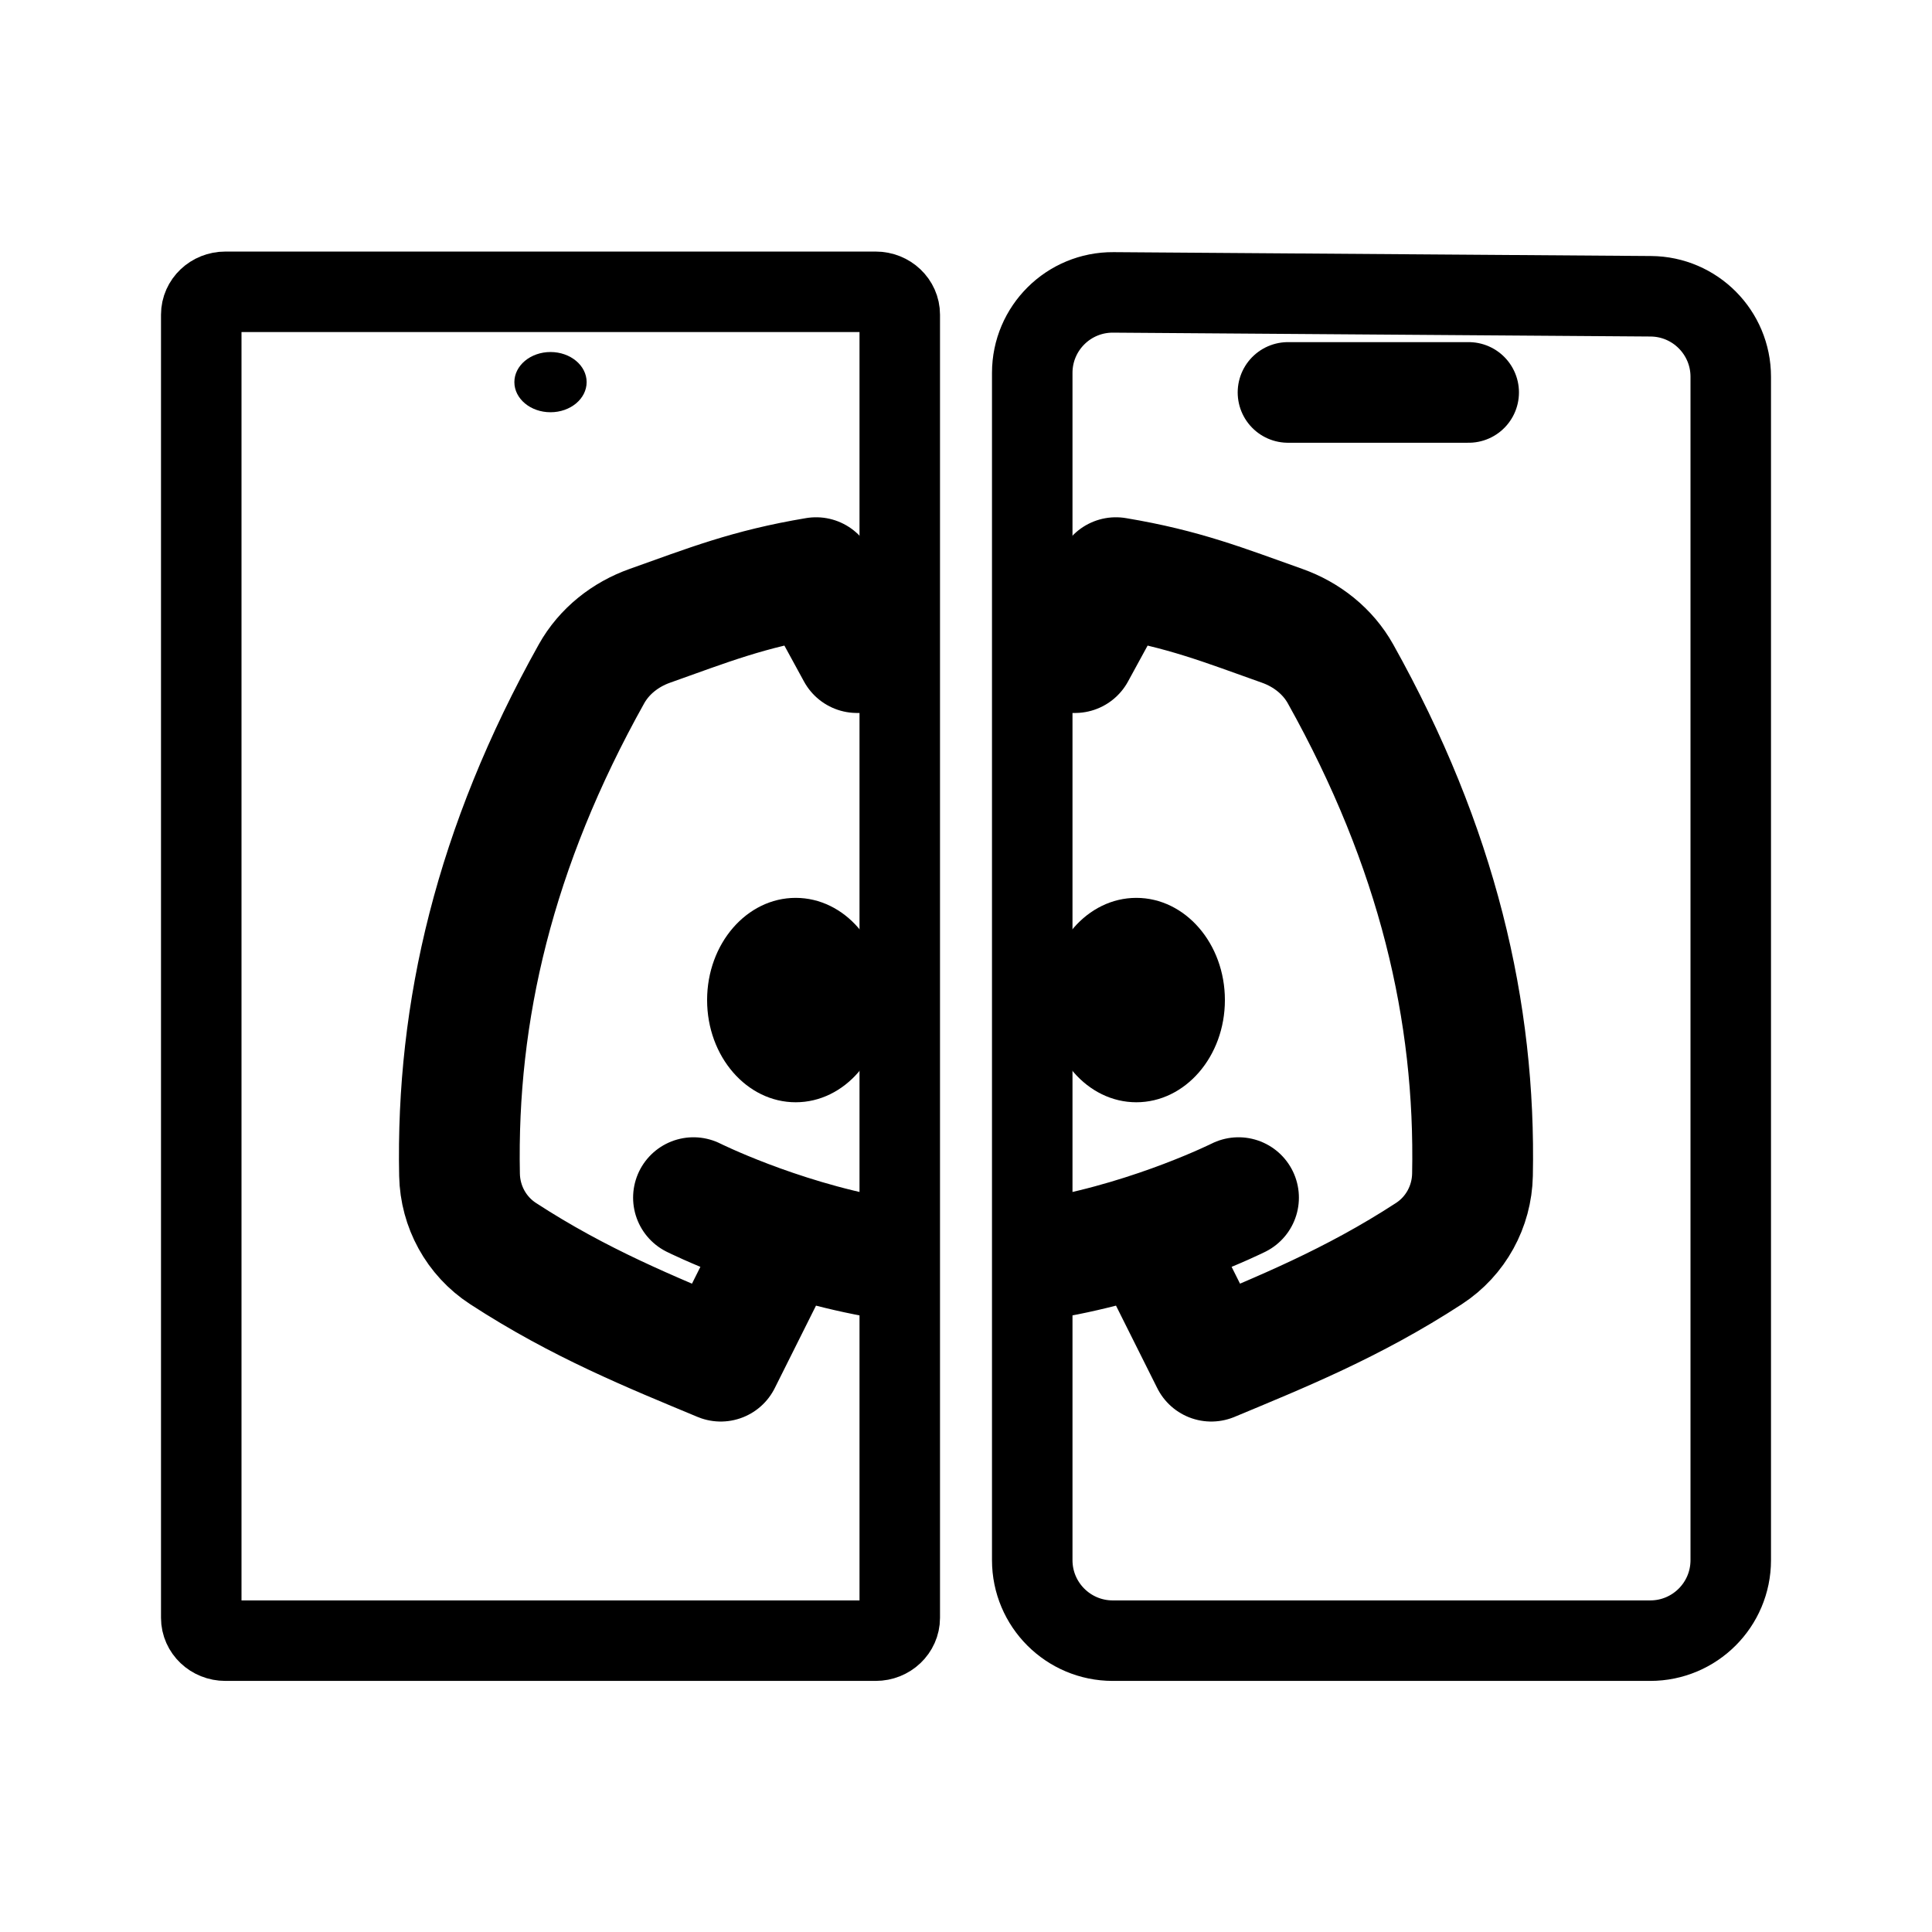
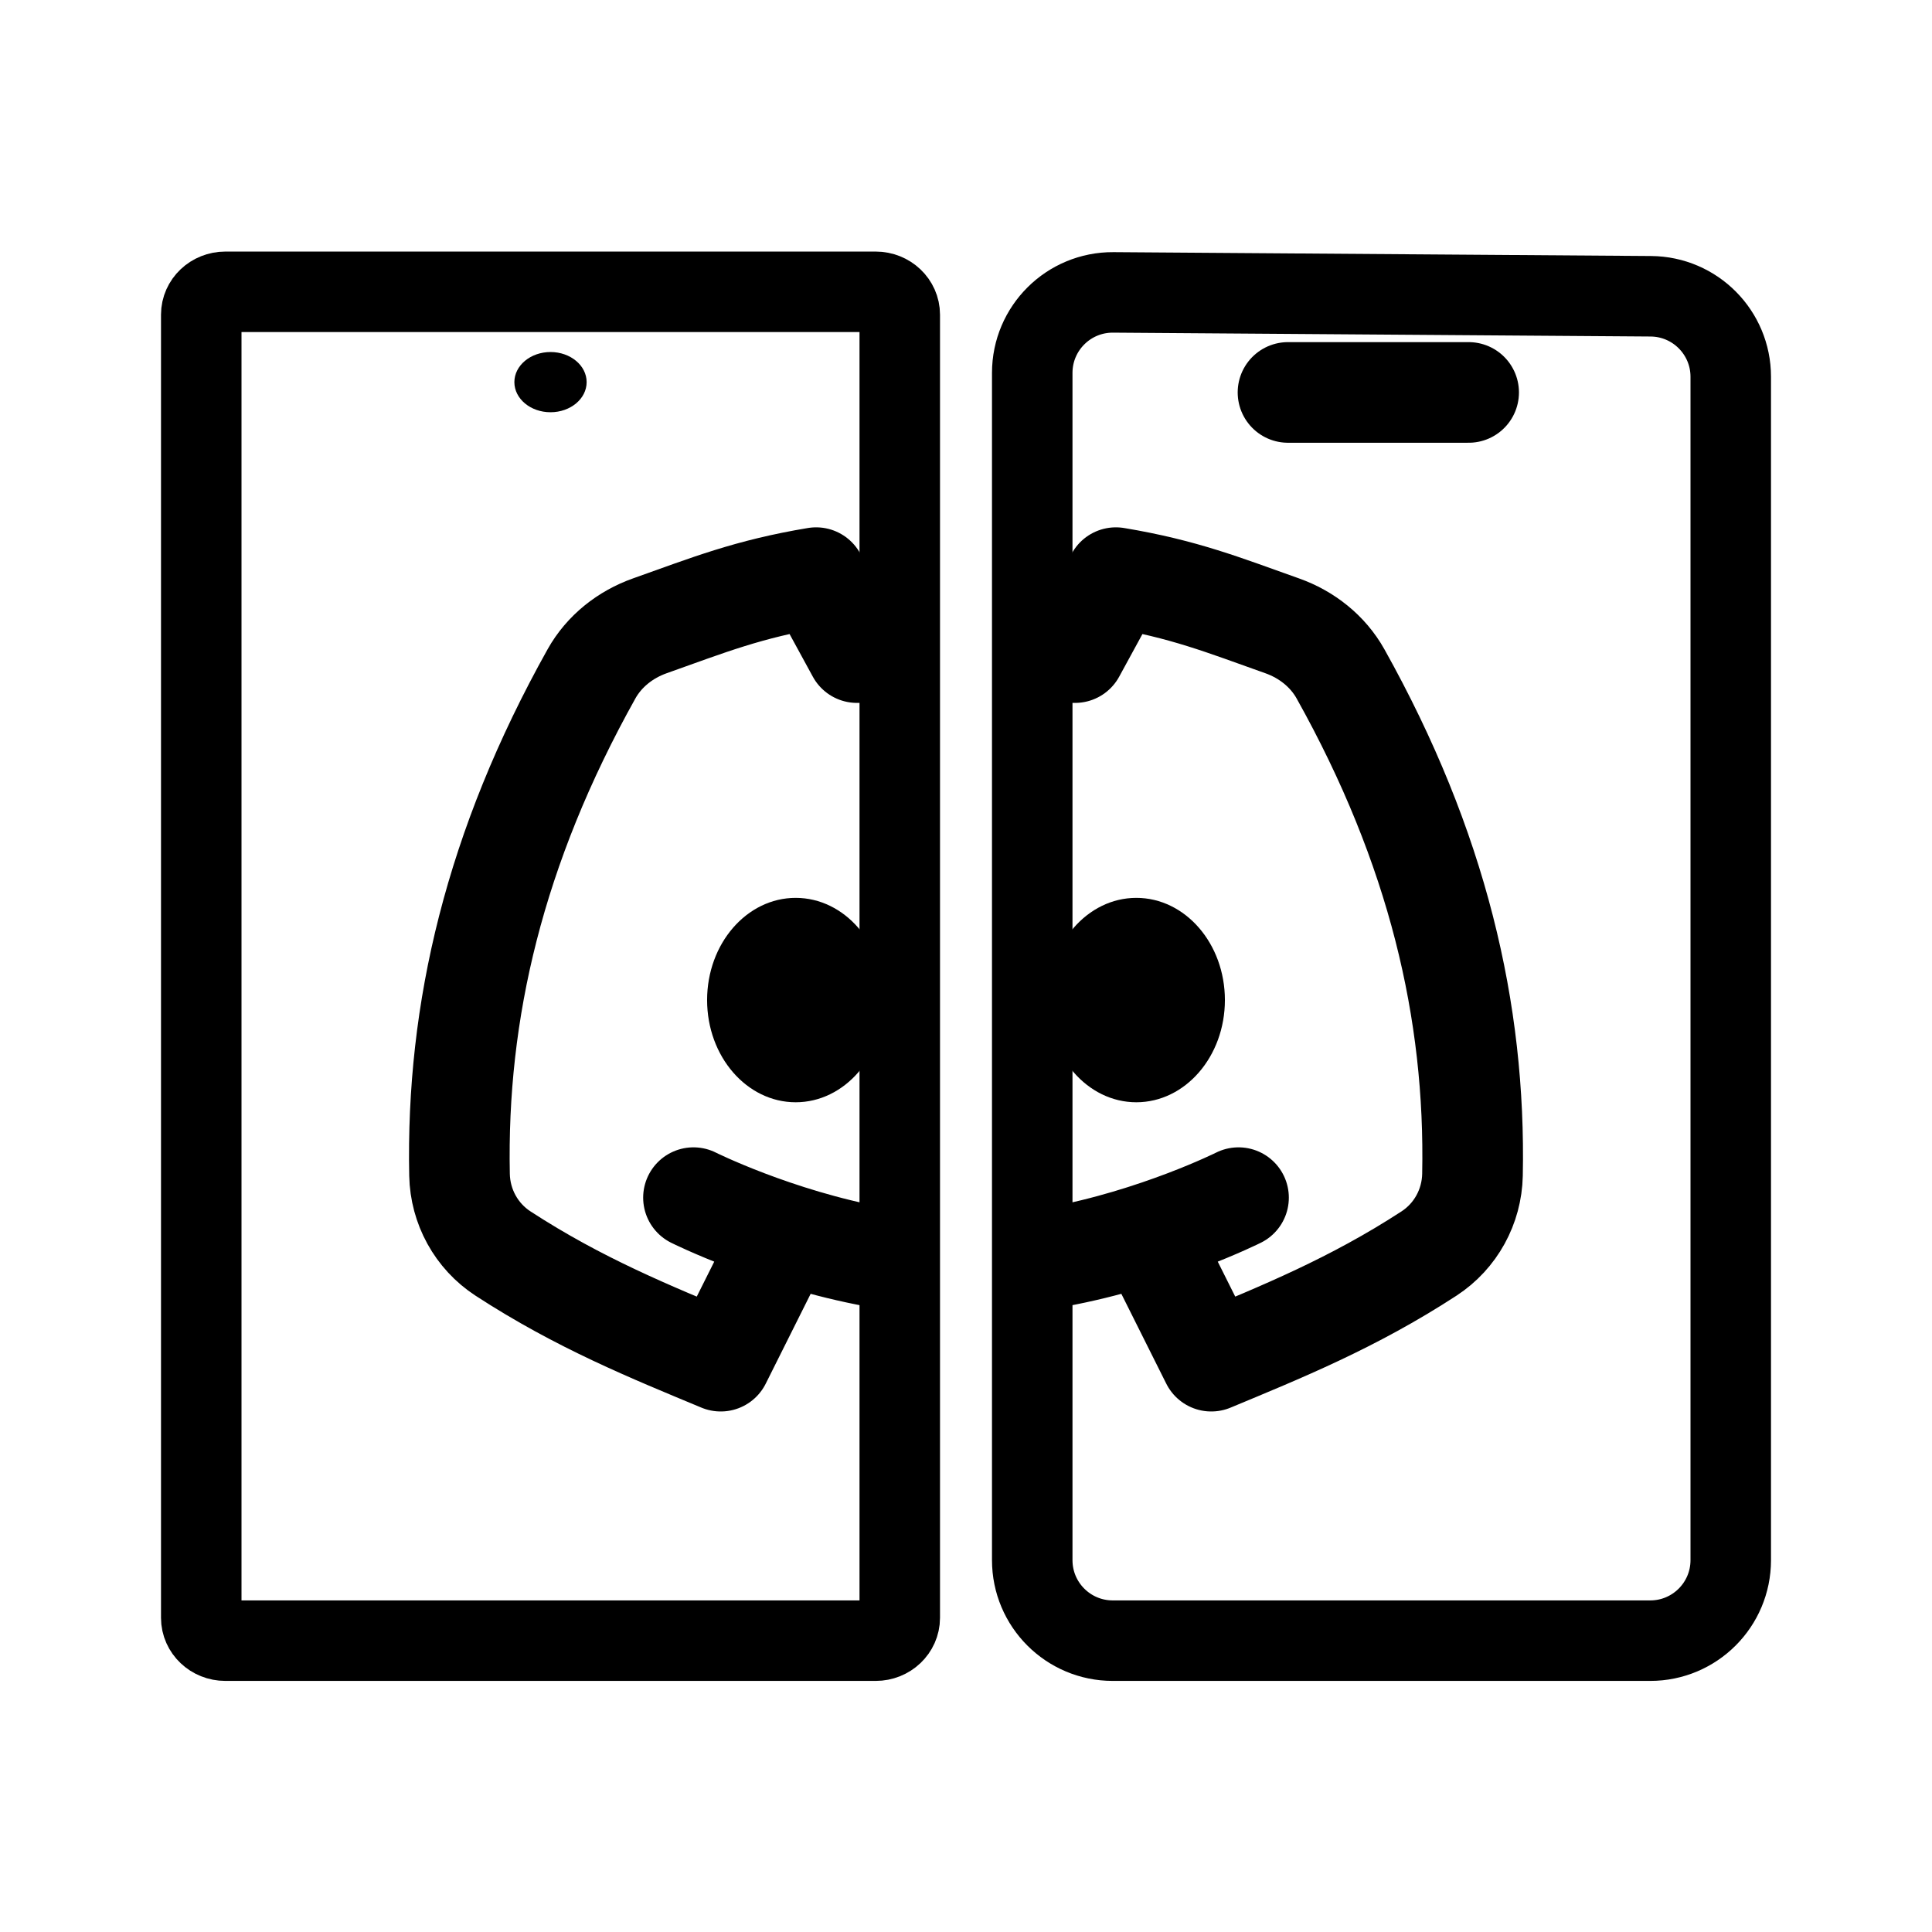
<svg xmlns="http://www.w3.org/2000/svg" width="192" height="192" viewBox="0 0 192 192" fill="none">
-   <path d="M172 37.443C172 33.047 168.453 29.474 164.058 29.443L110.641 29.058C106.2 29.026 102.583 32.617 102.583 37.058L102.583 155.047C102.583 159.465 106.165 163.047 110.583 163.047H164C168.418 163.047 172 159.465 172 155.047V37.443Z" stroke="black" stroke-width="8" />
+   <path d="M172 37.443C172 33.047 168.453 29.474 164.058 29.443L110.641 29.058C106.2 29.026 102.583 32.617 102.583 37.058V155.047C102.583 159.465 106.165 163.047 110.583 163.047H164C168.418 163.047 172 159.465 172 155.047V37.443Z" stroke="black" stroke-width="8" />
  <path d="M87.024 29H22.394C21.072 29 20 30.017 20 31.272V160.776C20 162.03 21.072 163.047 22.394 163.047H87.024C88.346 163.047 89.417 162.03 89.417 160.776V31.272C89.417 30.017 88.346 29 87.024 29Z" stroke="black" stroke-width="8" />
  <path d="M54.709 40.968C56.692 40.968 58.299 39.629 58.299 37.976C58.299 36.324 56.692 34.984 54.709 34.984C52.726 34.984 51.118 36.324 51.118 37.976C51.118 39.629 52.726 40.968 54.709 40.968Z" fill="black" />
  <path d="M128 39H145.952" stroke="black" stroke-width="10" stroke-linecap="round" />
-   <path d="M77.042 124.438L71.625 135.271C64.725 132.396 57.581 129.521 49.985 124.573C47.337 122.847 45.731 119.915 45.667 116.754C45.337 100.528 49.143 84.216 58.781 66.969C60.043 64.712 62.145 63.057 64.582 62.192C70.397 60.128 74.344 58.533 81.104 57.406L85.167 64.854H86.5M114.958 124.438L120.375 135.271C127.275 132.396 134.419 129.521 142.015 124.573C144.663 122.847 146.269 119.915 146.334 116.754C146.663 100.528 142.857 84.216 133.219 66.969C131.957 64.712 129.856 63.057 127.418 62.192C121.603 60.128 117.656 58.533 110.896 57.406L106.833 64.854H105.5M68.917 119.021C68.917 119.021 77.043 123.084 87 124.915M123.083 119.021C123.083 119.021 114.957 123.084 105 124.915" stroke="black" stroke-width="12" stroke-linecap="round" stroke-linejoin="round" />
+   <path d="M77.042 124.438L71.625 135.271C64.725 132.396 57.581 129.521 49.985 124.573C47.337 122.847 45.731 119.915 45.667 116.754C45.337 100.528 49.143 84.216 58.781 66.969C60.043 64.712 62.145 63.057 64.582 62.192C70.397 60.128 74.344 58.533 81.104 57.406L85.167 64.854H86.5M114.958 124.438L120.375 135.271C127.275 132.396 134.419 129.521 142.015 124.573C144.663 122.847 146.269 119.915 146.334 116.754C146.663 100.528 142.857 84.216 133.219 66.969C131.957 64.712 129.856 63.057 127.418 62.192C121.603 60.128 117.656 58.533 110.896 57.406L106.833 64.854H105.5M68.917 119.021C68.917 119.021 77.043 123.084 87 124.915M123.083 119.021C123.083 119.021 114.957 123.084 105 124.915" stroke="black" stroke-width="10" stroke-linecap="round" stroke-linejoin="round" />
  <path d="M79.073 109.542C83.934 109.542 87.875 104.995 87.875 99.385C87.875 93.776 83.934 89.229 79.073 89.229C74.212 89.229 70.271 93.776 70.271 99.385C70.271 104.995 74.212 109.542 79.073 109.542Z" fill="black" />
  <path d="M112.927 109.542C117.788 109.542 121.729 104.995 121.729 99.385C121.729 93.776 117.788 89.229 112.927 89.229C108.066 89.229 104.125 93.776 104.125 99.385C104.125 104.995 108.066 109.542 112.927 109.542Z" fill="black" />
</svg>
